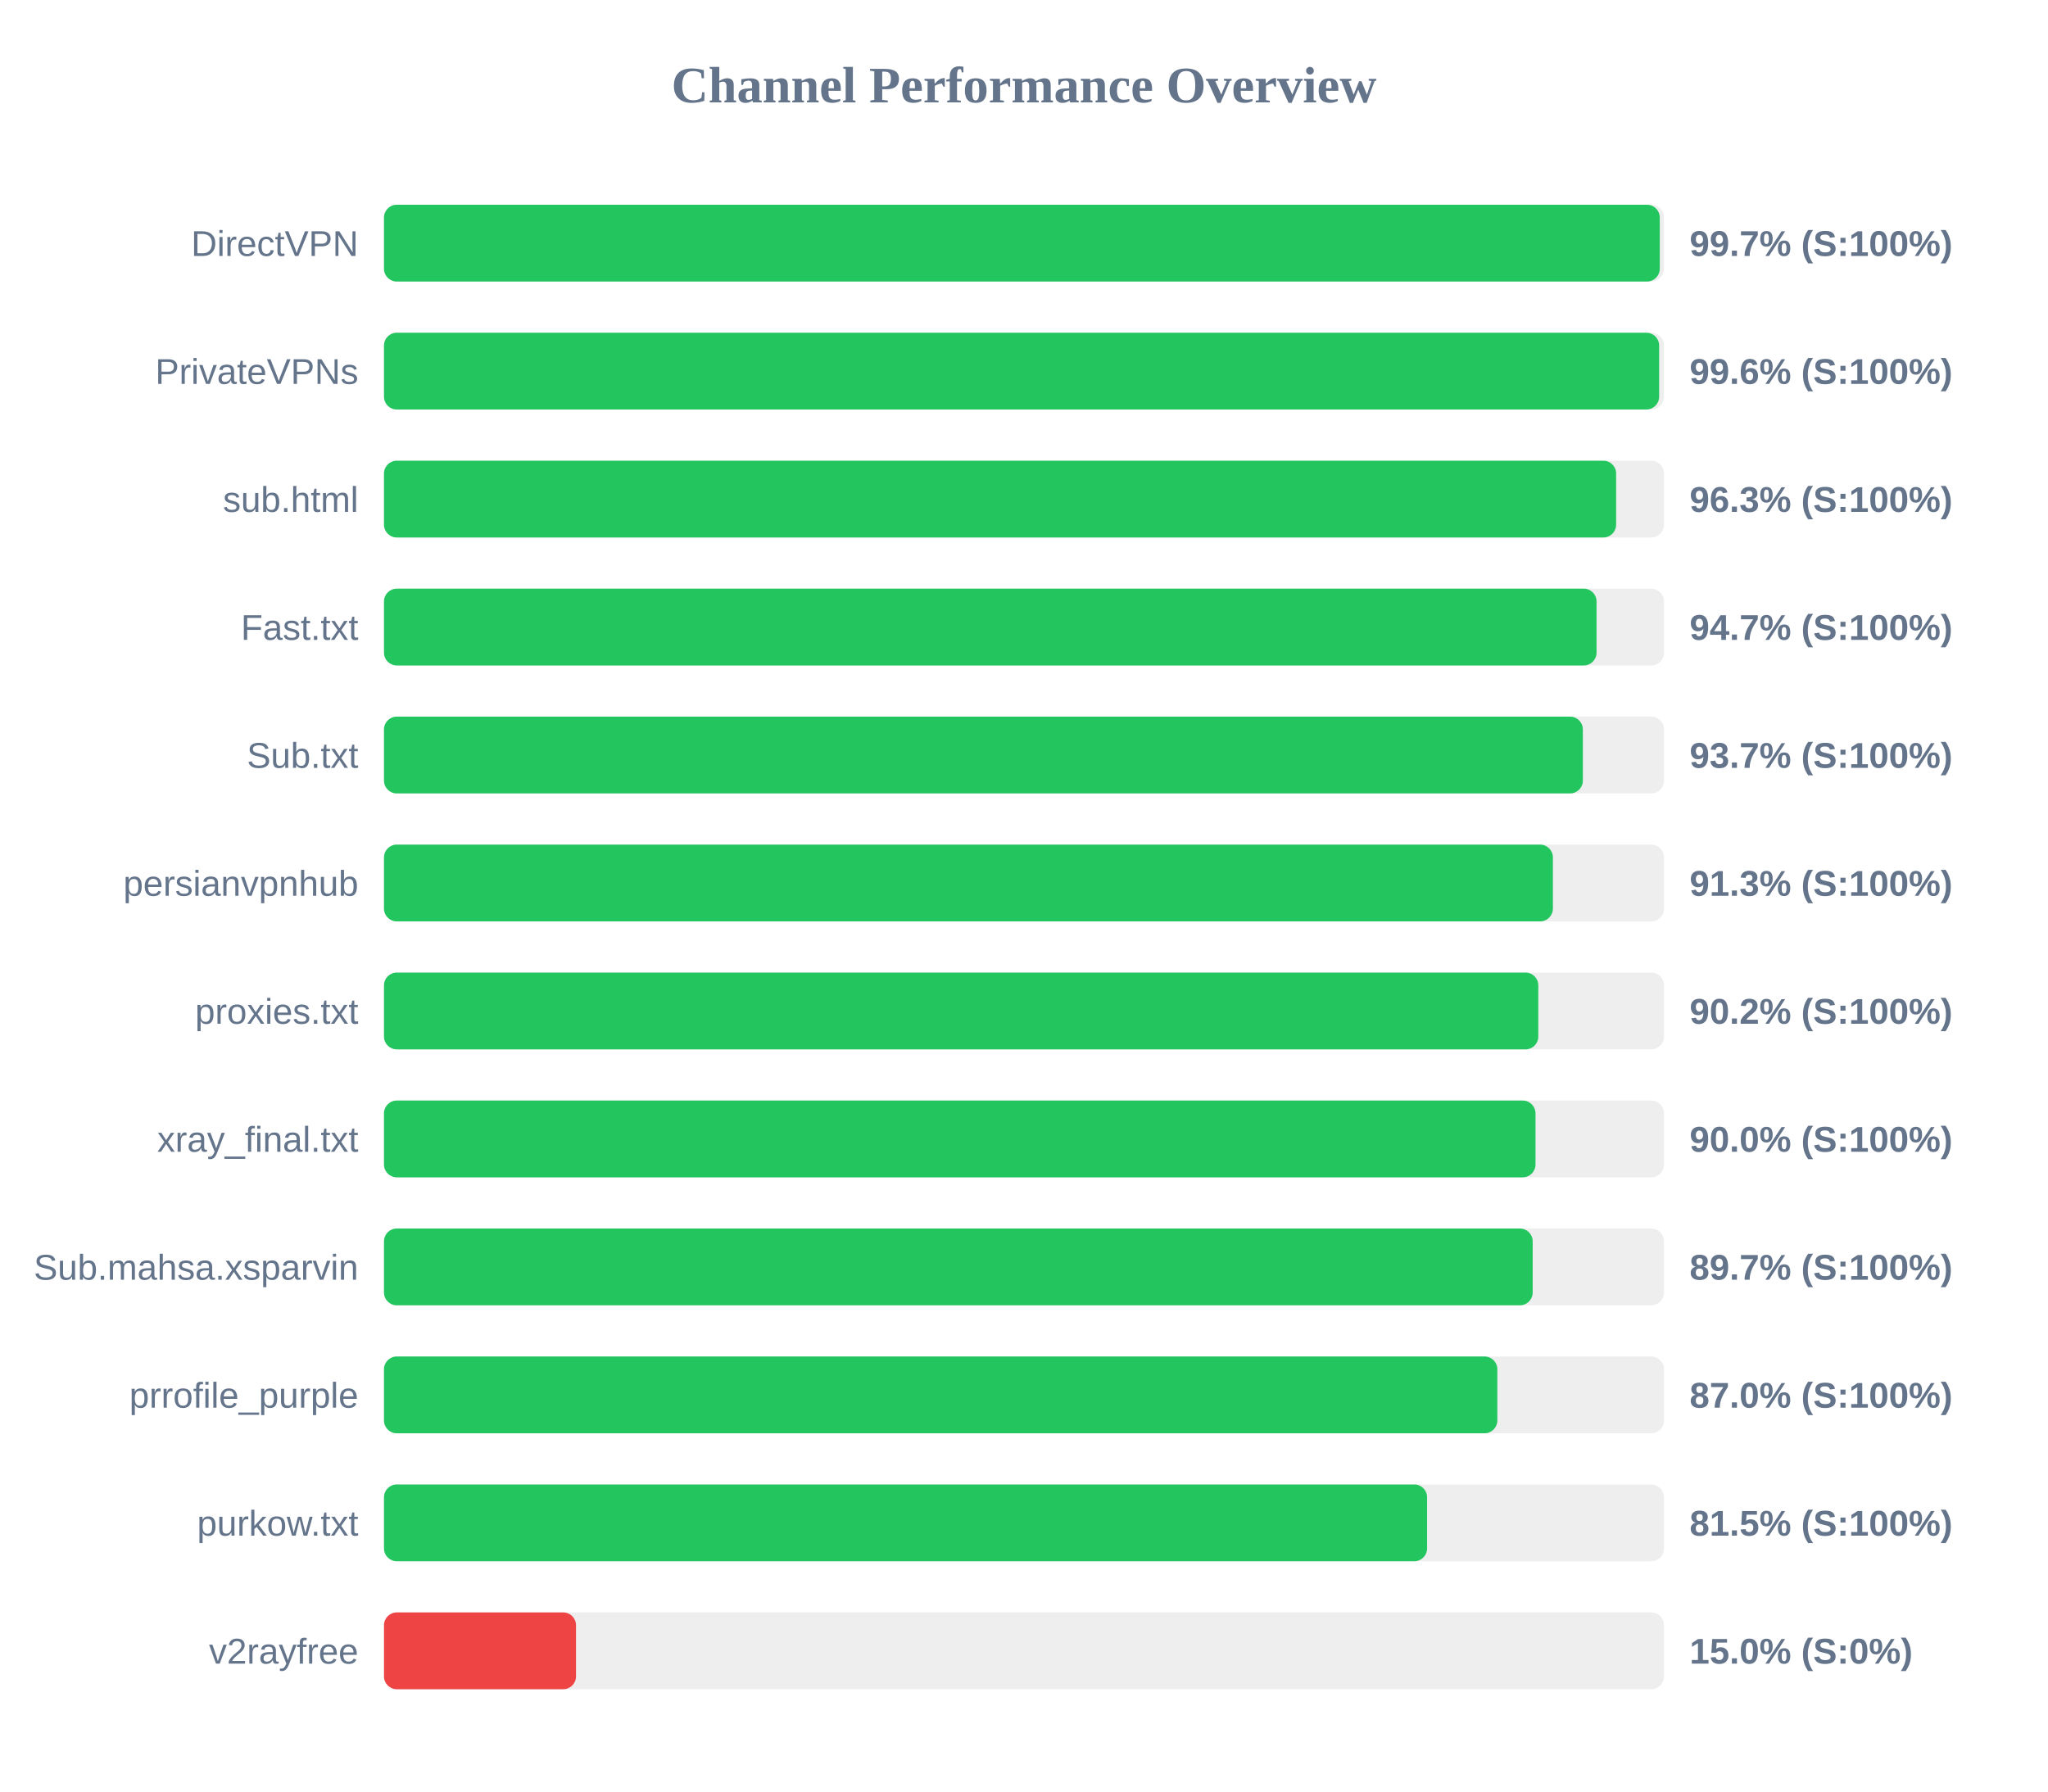
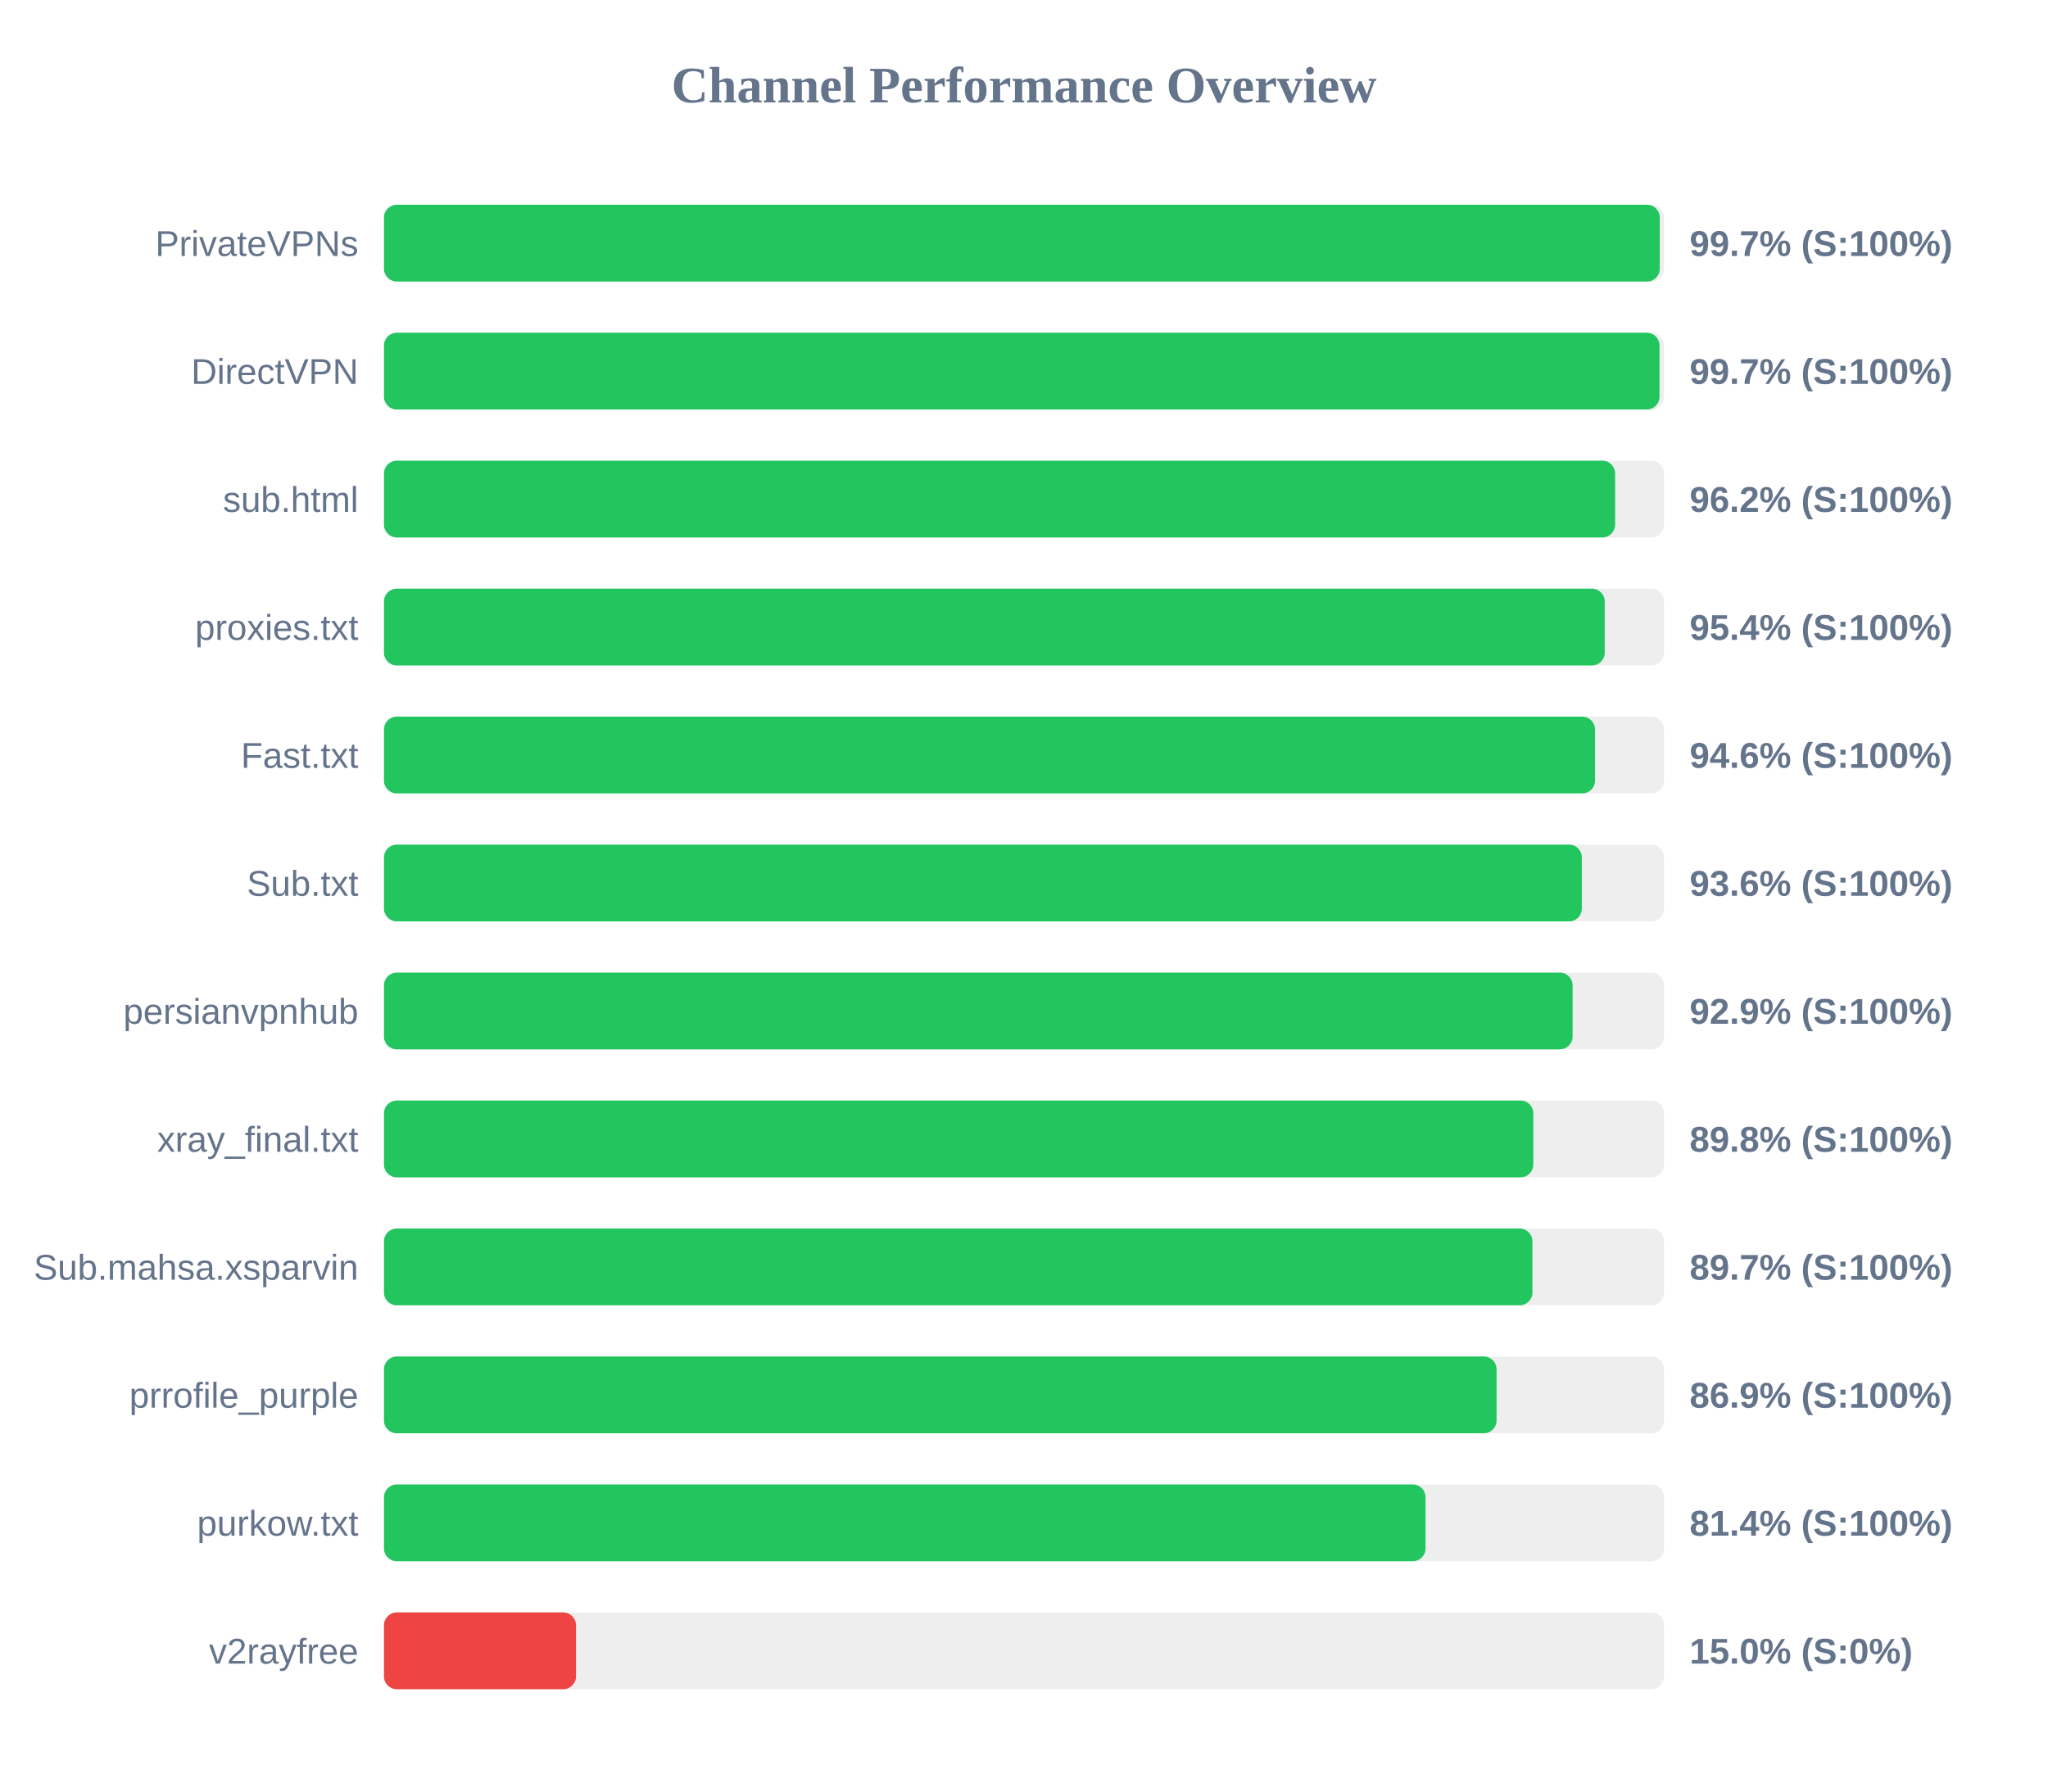
<svg xmlns="http://www.w3.org/2000/svg" width="800" height="700" version="1.1">
  <style>
        .row { font: 14px Arial; fill: #64748b; }
        .score { font: bold 14px Arial; fill: #64748b; }
    </style>
  <text x="400" y="40" text-anchor="middle" font-size="20px" font-weight="bold" fill="#64748b">Channel Performance Overview</text>
  <rect x="150" y="80" width="500" height="30" fill="#eee" rx="5" />
  <rect x="150" y="80" width="498.35" height="30" fill="#22c55e" rx="5" />
-   <text x="140" y="100" text-anchor="end" class="row">DirectVPN</text>
+   <text x="140" y="100" text-anchor="end" class="row">PrivateVPNs</text>
  <text x="660" y="100" text-anchor="start" class="score">99.7% (S:100%)</text>
  <rect x="150" y="130" width="500" height="30" fill="#eee" rx="5" />
-   <rect x="150" y="130" width="498.1" height="30" fill="#22c55e" rx="5" />
-   <text x="140" y="150" text-anchor="end" class="row">PrivateVPNs</text>
-   <text x="660" y="150" text-anchor="start" class="score">99.6% (S:100%)</text>
+   <rect x="150" y="130" width="498.25" height="30" fill="#22c55e" rx="5" />
+   <text x="140" y="150" text-anchor="end" class="row">DirectVPN</text>
+   <text x="660" y="150" text-anchor="start" class="score">99.7% (S:100%)</text>
  <rect x="150" y="180" width="500" height="30" fill="#eee" rx="5" />
-   <rect x="150" y="180" width="481.3" height="30" fill="#22c55e" rx="5" />
+   <rect x="150" y="180" width="480.9" height="30" fill="#22c55e" rx="5" />
  <text x="140" y="200" text-anchor="end" class="row">sub.html</text>
-   <text x="660" y="200" text-anchor="start" class="score">96.3% (S:100%)</text>
+   <text x="660" y="200" text-anchor="start" class="score">96.2% (S:100%)</text>
  <rect x="150" y="230" width="500" height="30" fill="#eee" rx="5" />
-   <rect x="150" y="230" width="473.65" height="30" fill="#22c55e" rx="5" />
-   <text x="140" y="250" text-anchor="end" class="row">Fast.txt</text>
-   <text x="660" y="250" text-anchor="start" class="score">94.7% (S:100%)</text>
+   <rect x="150" y="230" width="476.85" height="30" fill="#22c55e" rx="5" />
+   <text x="140" y="250" text-anchor="end" class="row">proxies.txt</text>
+   <text x="660" y="250" text-anchor="start" class="score">95.4% (S:100%)</text>
  <rect x="150" y="280" width="500" height="30" fill="#eee" rx="5" />
-   <rect x="150" y="280" width="468.3" height="30" fill="#22c55e" rx="5" />
-   <text x="140" y="300" text-anchor="end" class="row">Sub.txt</text>
-   <text x="660" y="300" text-anchor="start" class="score">93.7% (S:100%)</text>
+   <rect x="150" y="280" width="473.05" height="30" fill="#22c55e" rx="5" />
+   <text x="140" y="300" text-anchor="end" class="row">Fast.txt</text>
+   <text x="660" y="300" text-anchor="start" class="score">94.6% (S:100%)</text>
  <rect x="150" y="330" width="500" height="30" fill="#eee" rx="5" />
-   <rect x="150" y="330" width="456.6" height="30" fill="#22c55e" rx="5" />
-   <text x="140" y="350" text-anchor="end" class="row">persianvpnhub</text>
-   <text x="660" y="350" text-anchor="start" class="score">91.3% (S:100%)</text>
+   <rect x="150" y="330" width="467.9" height="30" fill="#22c55e" rx="5" />
+   <text x="140" y="350" text-anchor="end" class="row">Sub.txt</text>
+   <text x="660" y="350" text-anchor="start" class="score">93.6% (S:100%)</text>
  <rect x="150" y="380" width="500" height="30" fill="#eee" rx="5" />
-   <rect x="150" y="380" width="450.9" height="30" fill="#22c55e" rx="5" />
-   <text x="140" y="400" text-anchor="end" class="row">proxies.txt</text>
-   <text x="660" y="400" text-anchor="start" class="score">90.2% (S:100%)</text>
+   <rect x="150" y="380" width="464.3" height="30" fill="#22c55e" rx="5" />
+   <text x="140" y="400" text-anchor="end" class="row">persianvpnhub</text>
+   <text x="660" y="400" text-anchor="start" class="score">92.9% (S:100%)</text>
  <rect x="150" y="430" width="500" height="30" fill="#eee" rx="5" />
-   <rect x="150" y="430" width="449.8" height="30" fill="#22c55e" rx="5" />
+   <rect x="150" y="430" width="448.95" height="30" fill="#22c55e" rx="5" />
  <text x="140" y="450" text-anchor="end" class="row">xray_final.txt</text>
-   <text x="660" y="450" text-anchor="start" class="score">90.0% (S:100%)</text>
+   <text x="660" y="450" text-anchor="start" class="score">89.8% (S:100%)</text>
  <rect x="150" y="480" width="500" height="30" fill="#eee" rx="5" />
-   <rect x="150" y="480" width="448.7" height="30" fill="#22c55e" rx="5" />
+   <rect x="150" y="480" width="448.6" height="30" fill="#22c55e" rx="5" />
  <text x="140" y="500" text-anchor="end" class="row">Sub.mahsa.xsparvin</text>
  <text x="660" y="500" text-anchor="start" class="score">89.7% (S:100%)</text>
  <rect x="150" y="530" width="500" height="30" fill="#eee" rx="5" />
-   <rect x="150" y="530" width="434.9" height="30" fill="#22c55e" rx="5" />
+   <rect x="150" y="530" width="434.6" height="30" fill="#22c55e" rx="5" />
  <text x="140" y="550" text-anchor="end" class="row">prrofile_purple</text>
-   <text x="660" y="550" text-anchor="start" class="score">87.0% (S:100%)</text>
+   <text x="660" y="550" text-anchor="start" class="score">86.9% (S:100%)</text>
  <rect x="150" y="580" width="500" height="30" fill="#eee" rx="5" />
-   <rect x="150" y="580" width="407.45" height="30" fill="#22c55e" rx="5" />
+   <rect x="150" y="580" width="406.85" height="30" fill="#22c55e" rx="5" />
  <text x="140" y="600" text-anchor="end" class="row">purkow.txt</text>
-   <text x="660" y="600" text-anchor="start" class="score">81.5% (S:100%)</text>
+   <text x="660" y="600" text-anchor="start" class="score">81.4% (S:100%)</text>
  <rect x="150" y="630" width="500" height="30" fill="#eee" rx="5" />
  <rect x="150" y="630" width="75.0" height="30" fill="#ef4444" rx="5" />
  <text x="140" y="650" text-anchor="end" class="row">v2rayfree</text>
  <text x="660" y="650" text-anchor="start" class="score">15.0% (S:0%)</text>
</svg>
